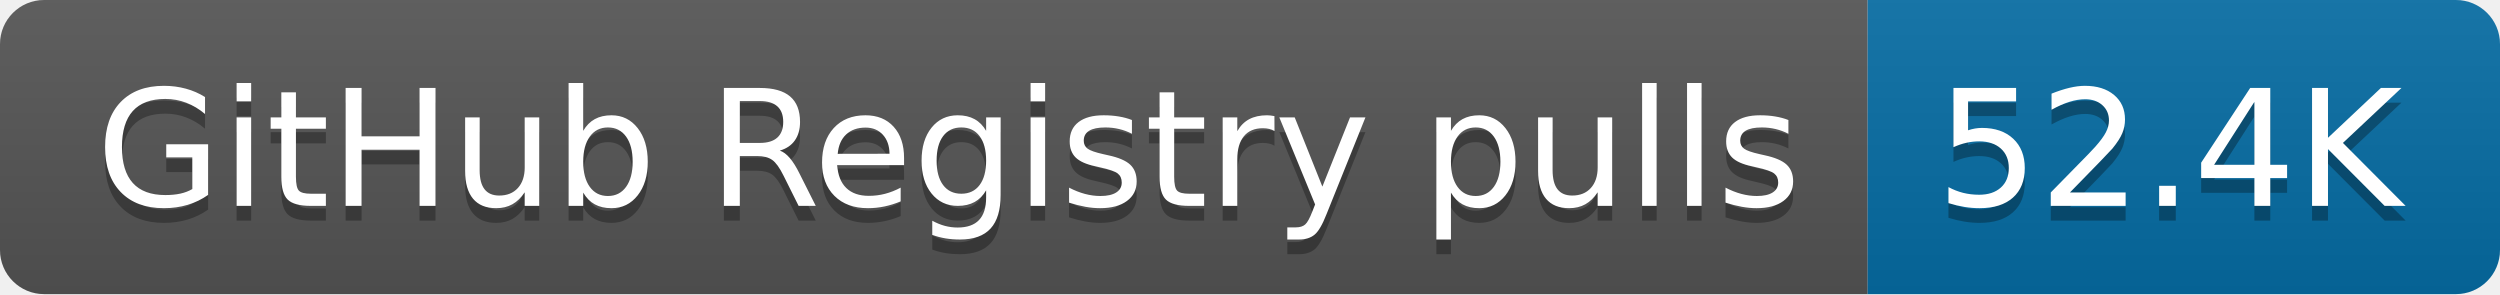
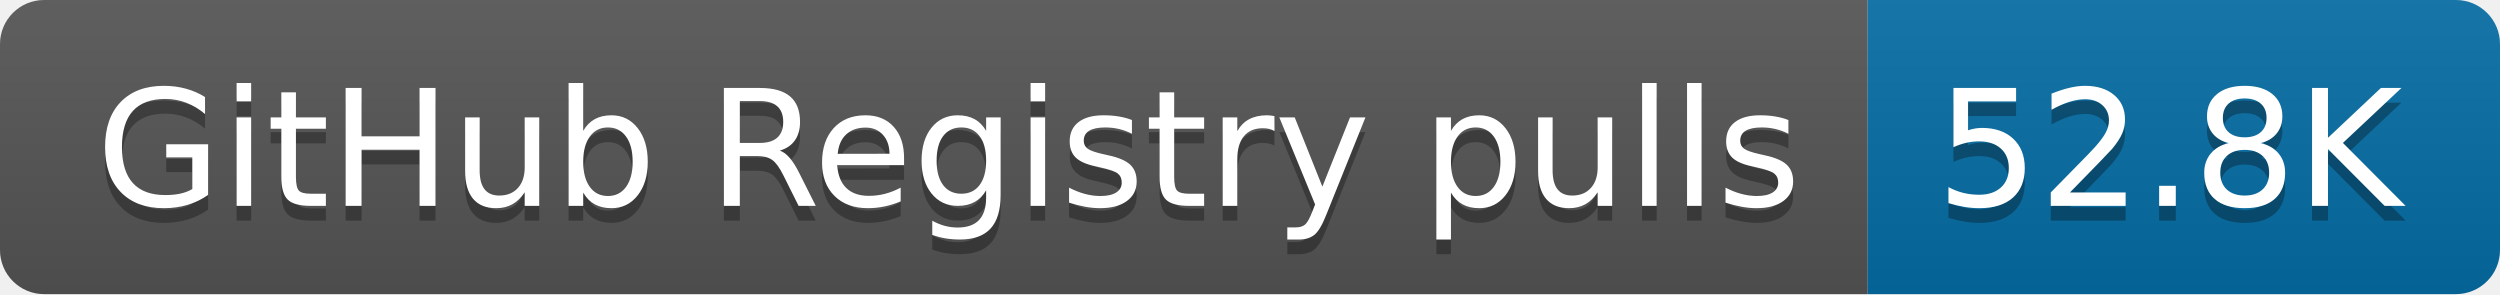
- <svg xmlns="http://www.w3.org/2000/svg" width="170" height="20" role="img" aria-label="GitHub Registry pulls: 52.4K">
+ <svg xmlns="http://www.w3.org/2000/svg" width="170" height="20" role="img" aria-label="GitHub Registry pulls: 52.8K">
  <linearGradient id="s" x2="0" y2="100%">
    <stop offset="0" stop-color="#bbb" stop-opacity=".1" />
    <stop offset="1" stop-opacity=".1" />
  </linearGradient>
  <clipPath id="r">
    <rect width="170" height="20" rx="3" fill="#fff" />
  </clipPath>
  <g clip-path="url(#r)">
    <rect width="127" height="20" fill="#555" />
    <rect x="127" width="43" height="20" fill="#066da5" />
    <rect width="170" height="20" fill="url(#s)" />
  </g>
  <g fill="#fff" text-anchor="middle" font-family="Verdana,Geneva,DejaVu Sans,sans-serif" text-rendering="geometricPrecision" font-size="110">
    <text aria-hidden="true" x="645" y="150" fill="#010101" fill-opacity=".3" transform="scale(.1)" textLength="1170">GitHub Registry pulls</text>
    <text x="645" y="140" transform="scale(.1)" fill="#fff" textLength="1170">GitHub Registry pulls</text>
-     <text aria-hidden="true" x="1475" y="150" fill="#010101" fill-opacity=".3" transform="scale(.1)" textLength="330">52.4K</text>
-     <text x="1475" y="140" transform="scale(.1)" fill="#fff" textLength="330">52.4K</text>
+     <text aria-hidden="true" x="1475" y="150" fill="#010101" fill-opacity=".3" transform="scale(.1)" textLength="330">52.8K</text>
+     <text x="1475" y="140" transform="scale(.1)" fill="#fff" textLength="330">52.8K</text>
  </g>
</svg>
